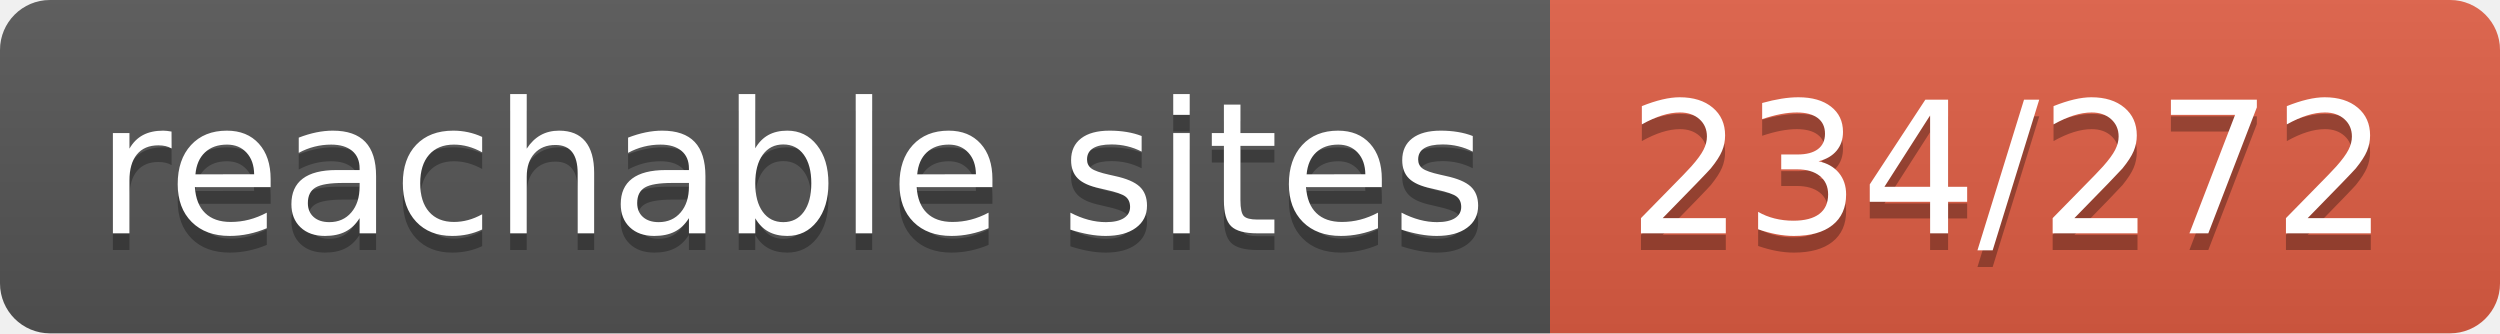
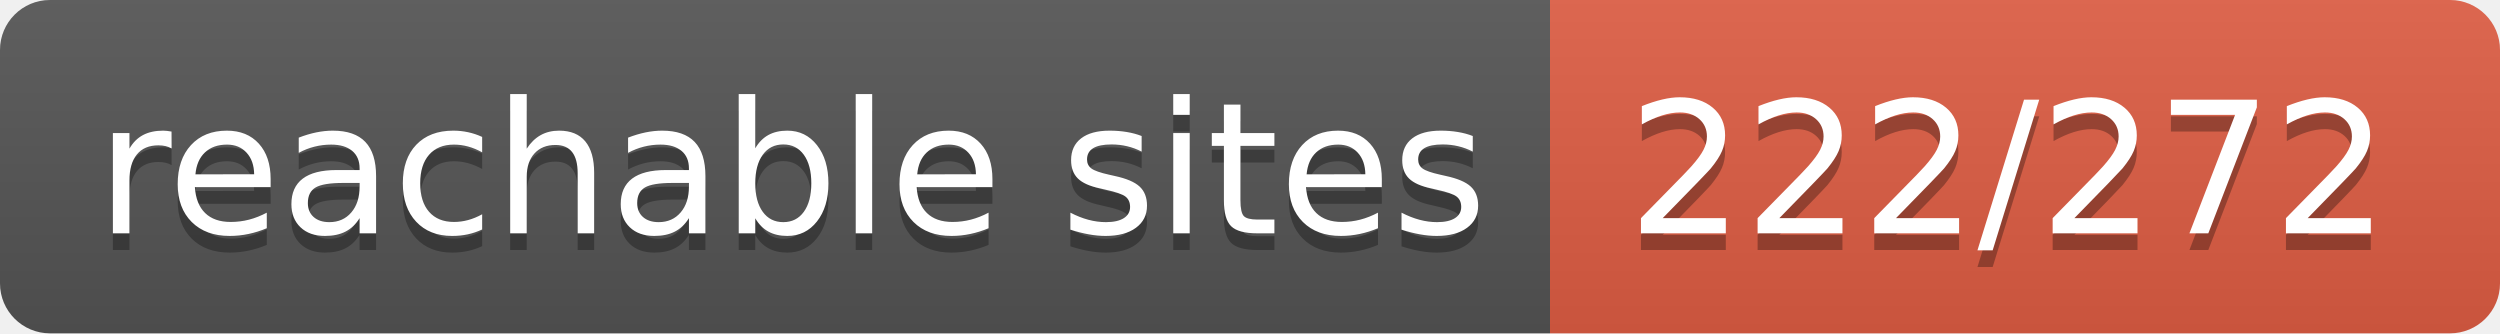
- <svg xmlns="http://www.w3.org/2000/svg" width="150" height="20" role="img" aria-label="reachable sites: 234/272">
+ <svg xmlns="http://www.w3.org/2000/svg" width="150" height="20" role="img" aria-label="reachable sites: 222/272">
  <linearGradient id="s" x2="0" y2="100%">
    <stop offset="0" stop-color="#bbb" stop-opacity=".1" />
    <stop offset="1" stop-opacity=".1" />
  </linearGradient>
  <clipPath id="r">
    <rect width="150" height="20" rx="3" fill="#fff" />
  </clipPath>
  <g clip-path="url(#r)">
    <rect width="93" height="20" fill="#555" />
    <rect x="93" width="57" height="20" fill="#e05d44" />
    <rect width="150" height="20" fill="url(#s)" />
  </g>
  <g fill="#fff" text-anchor="middle" font-family="Verdana,Geneva,DejaVu Sans,sans-serif" text-rendering="geometricPrecision" font-size="110">
    <text aria-hidden="true" x="475" y="150" fill="#010101" fill-opacity=".3" transform="scale(.1)" textLength="830">reachable sites</text>
    <text x="475" y="140" transform="scale(.1)" fill="#fff" textLength="830">reachable sites</text>
-     <text aria-hidden="true" x="1205" y="150" fill="#010101" fill-opacity=".3" transform="scale(.1)" textLength="470">234/272</text>
-     <text x="1205" y="140" transform="scale(.1)" fill="#fff" textLength="470">234/272</text>
+     <text aria-hidden="true" x="1205" y="150" fill="#010101" fill-opacity=".3" transform="scale(.1)" textLength="470">222/272</text>
+     <text x="1205" y="140" transform="scale(.1)" fill="#fff" textLength="470">222/272</text>
  </g>
</svg>
